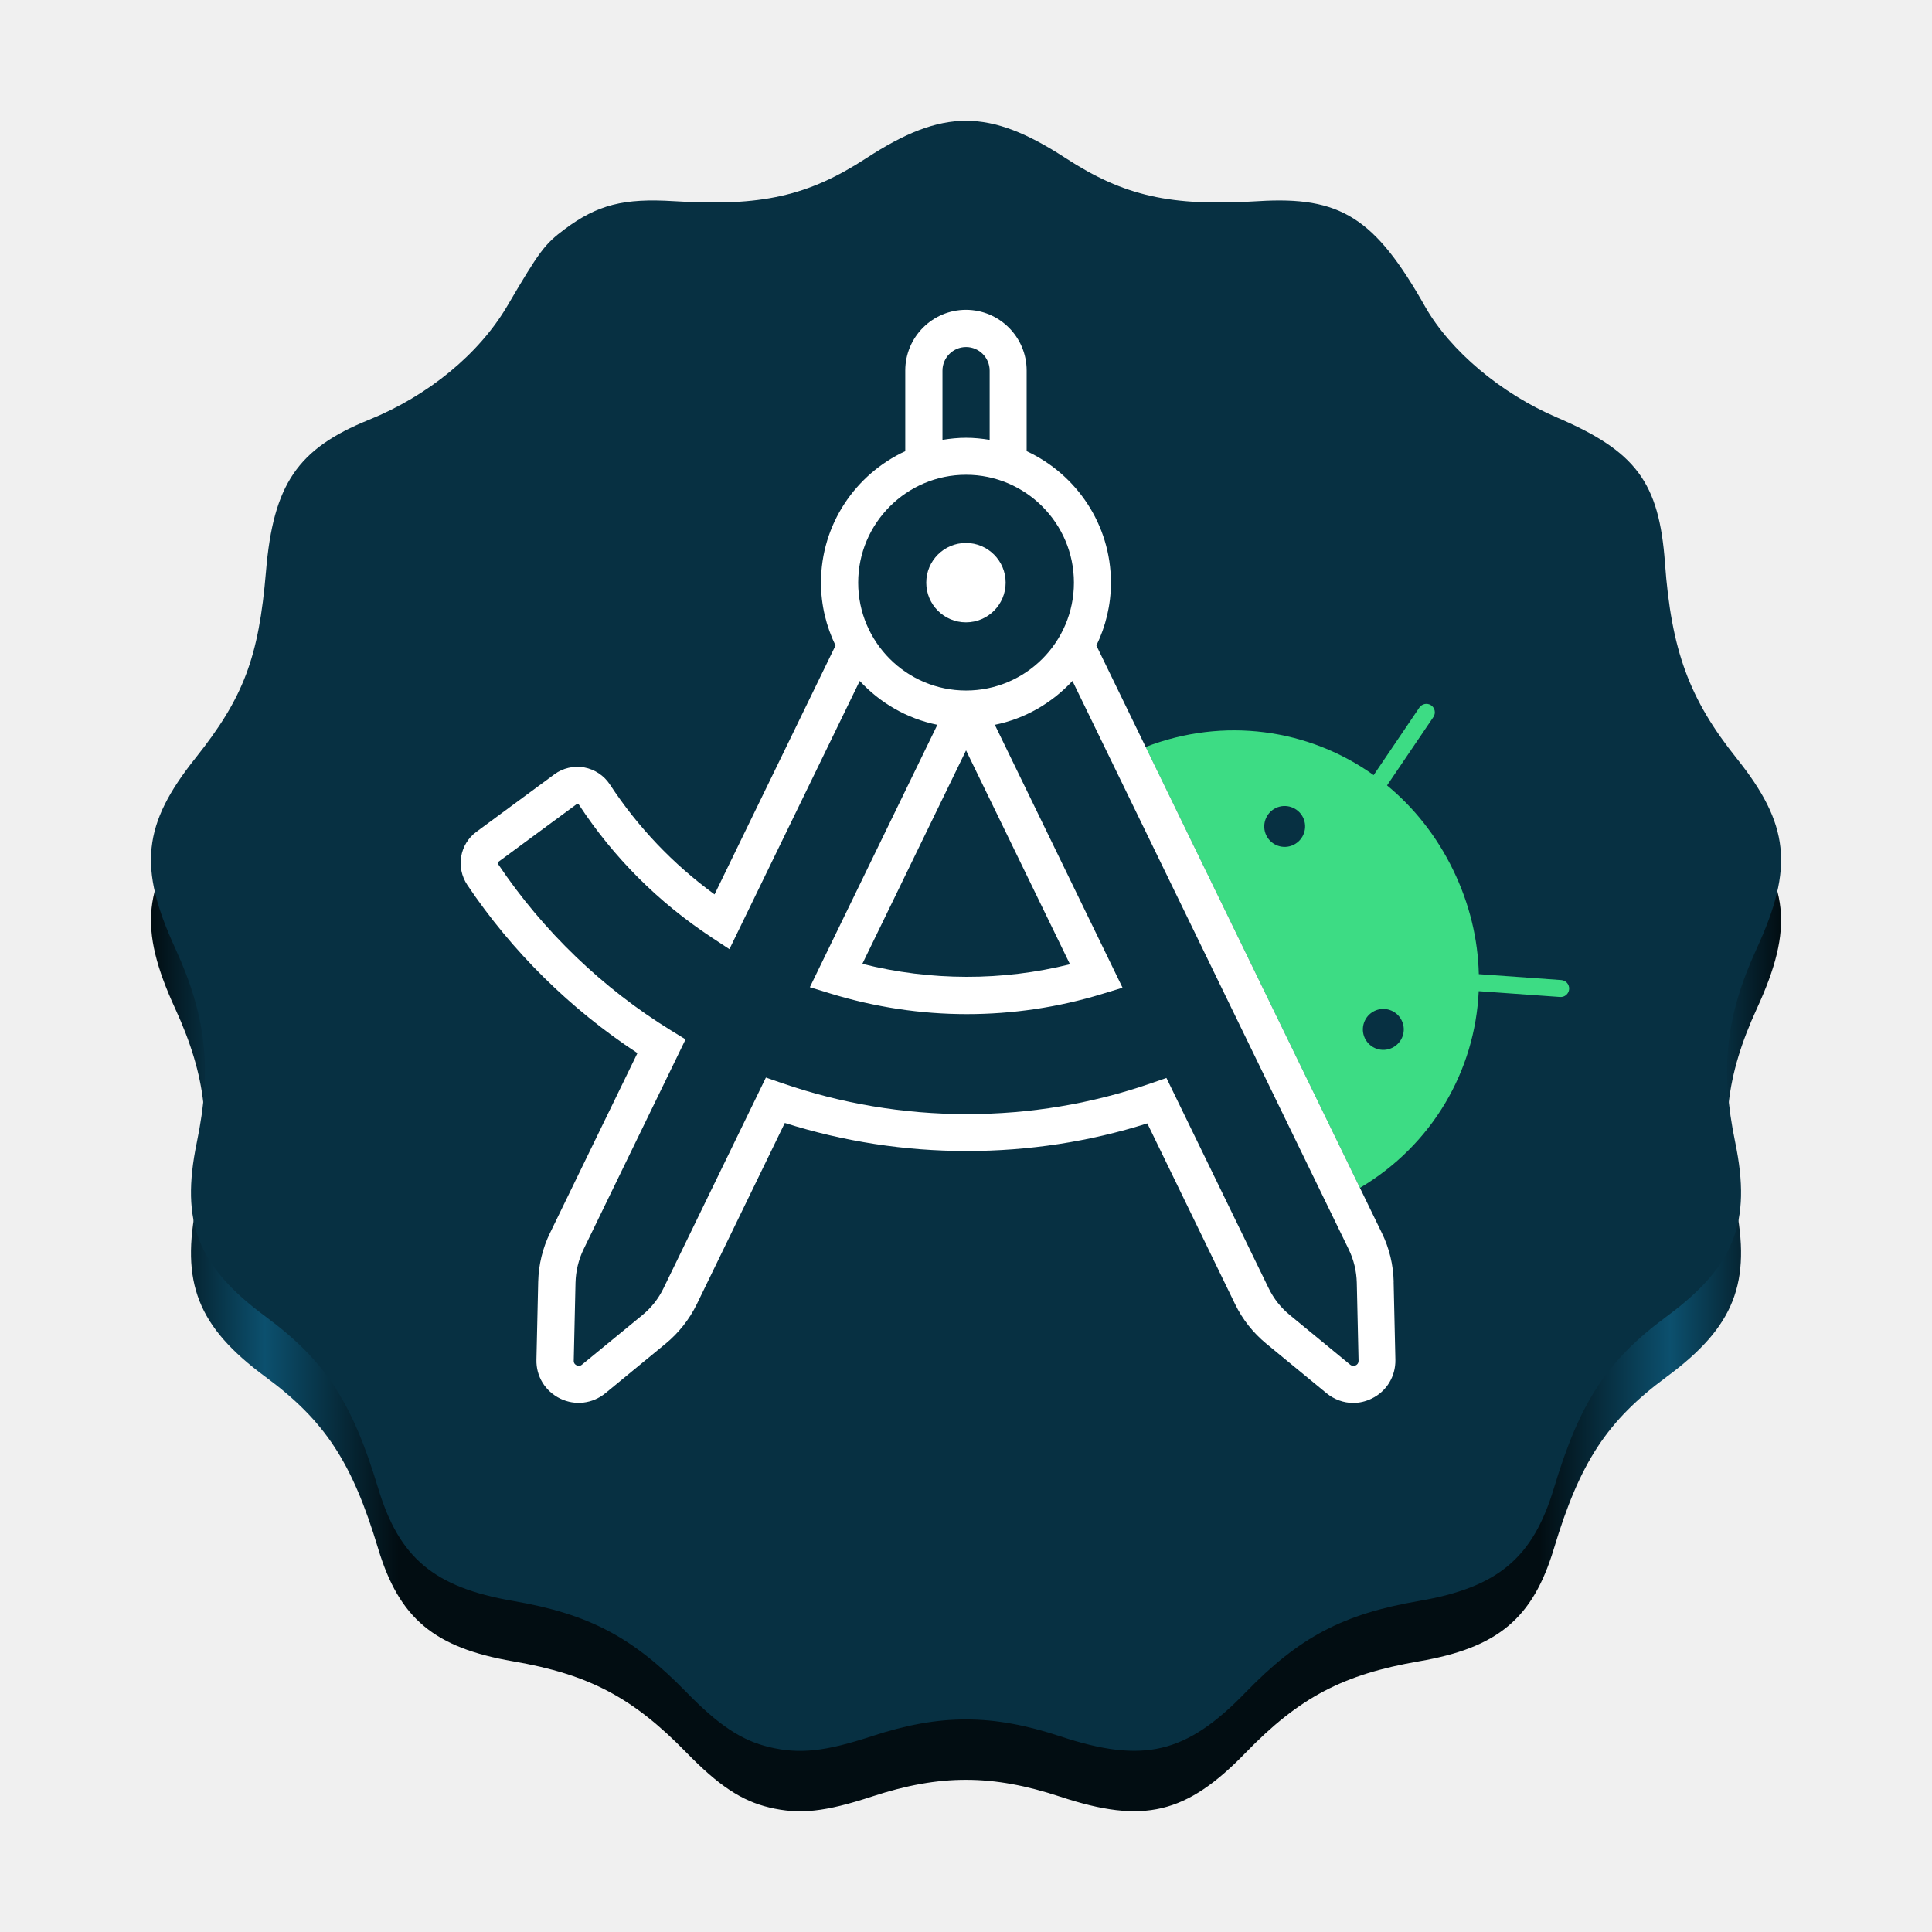
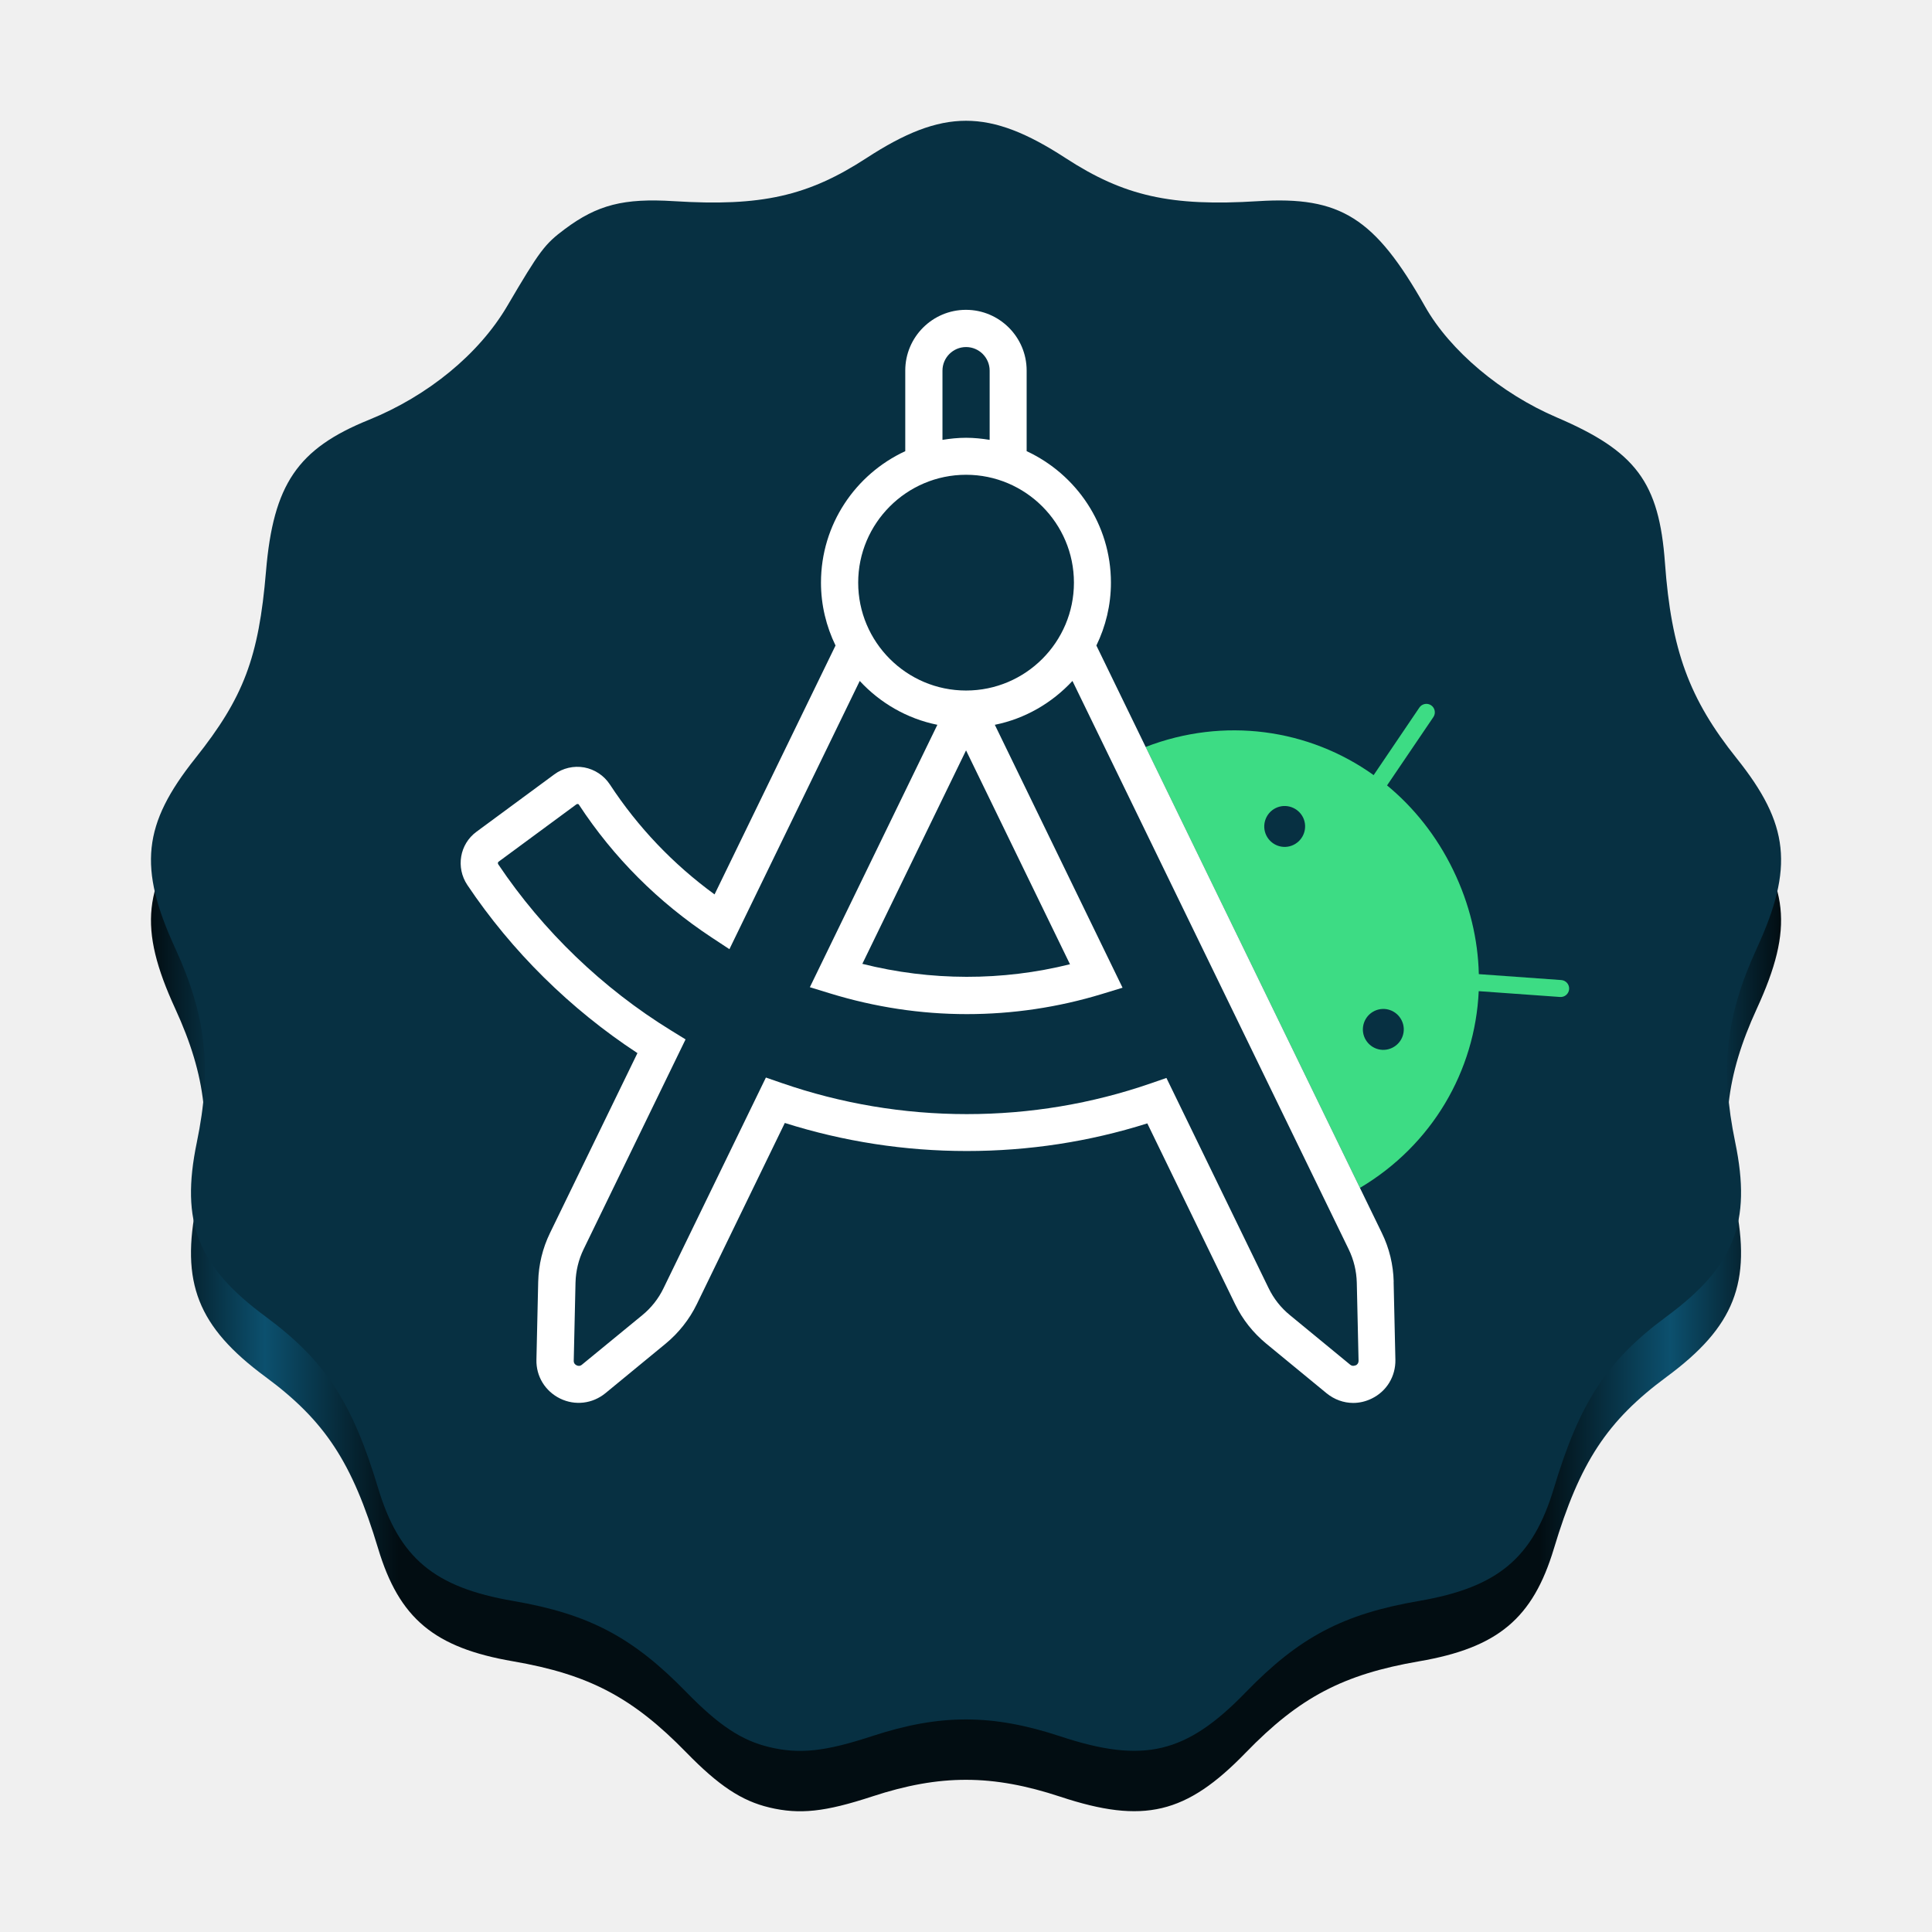
<svg xmlns="http://www.w3.org/2000/svg" xmlns:xlink="http://www.w3.org/1999/xlink" viewBox="0 0 128 128" version="1.1" id="svg101" width="128" height="128">
  <defs id="defs30">
    <linearGradient id="linearGradient2502">
      <stop style="stop-color:#020d12;stop-opacity:1;" offset="0" id="stop2498" />
      <stop style="stop-color:#0c506e;stop-opacity:1;" offset="0.07" id="stop2506" />
      <stop style="stop-color:#020d12;stop-opacity:1;" offset="0.152" id="stop2508" />
      <stop style="stop-color:#020d12;stop-opacity:1;" offset="0.852" id="stop2510" />
      <stop style="stop-color:#0c506e;stop-opacity:1;" offset="0.932" id="stop2512" />
      <stop style="stop-color:#020d12;stop-opacity:1;" offset="1" id="stop2500" />
    </linearGradient>
-     <path d="M 101.333,50.667 C 101.333,22.687 78.647,0 50.667,0 22.687,0 0,22.687 0,50.667 c 0,15.387 6.867,29.16 17.693,38.447 L 11.613,99.64 V 108 c 0,0.733 0.6,1.333 1.333,1.333 0.247,0 0.473,-0.067 0.673,-0.18 L 20.853,104.98 26.5,95.207 c 7.18,3.907 15.413,6.127 24.167,6.127 8.753,0 16.987,-2.22 24.173,-6.127 L 80.487,104.98 87.72,109.153 c 0.2,0.113 0.427,0.18 0.673,0.18 0.733,0 1.333,-0.6 1.333,-1.333 v -8.36 l -6.08,-10.527 c 10.82,-9.287 17.687,-23.06 17.687,-38.447 z" id="path-22" />
    <path d="M 101.333,50.667 C 101.333,22.687 78.647,0 50.667,0 22.687,0 0,22.687 0,50.667 c 0,15.387 6.867,29.16 17.693,38.447 L 11.613,99.64 V 108 c 0,0.733 0.6,1.333 1.333,1.333 0.247,0 0.473,-0.067 0.673,-0.18 L 20.853,104.98 26.5,95.207 c 7.18,3.907 15.413,6.127 24.167,6.127 8.753,0 16.987,-2.22 24.173,-6.127 L 80.487,104.98 87.72,109.153 c 0.2,0.113 0.427,0.18 0.673,0.18 0.733,0 1.333,-0.6 1.333,-1.333 v -8.36 l -6.08,-10.527 c 10.82,-9.287 17.687,-23.06 17.687,-38.447 z" id="path-24" />
    <mask maskUnits="userSpaceOnUse" id="mask801">
      <g id="g805" transform="matrix(1.012346,0,0,1.012346,101.1391,105.1364)">
        <use xlink:href="#path-24" id="use803" x="0" y="0" width="100%" height="100%" transform="matrix(0.9878049,0,0,0.9878049,-128.8813,-117.025)" />
      </g>
    </mask>
-     <mask maskUnits="userSpaceOnUse" id="mask2106">
-       <g id="g2110" transform="matrix(1.012346,0,0,1.012346,166.8698,50.02495)">
-         <use xlink:href="#path-22" id="use2108" x="0" y="0" width="100%" height="100%" transform="matrix(0.9878049,0,0,0.9878049,-170.7617,-94.19539)" />
-       </g>
-     </mask>
    <linearGradient xlink:href="#linearGradient2502" id="linearGradient2504" x1="-278" y1="68.25" x2="-170" y2="68.25" gradientUnits="userSpaceOnUse" gradientTransform="translate(288,-2.250073)" />
  </defs>
  <g id="g49" transform="matrix(0.9878049,0,0,0.9878049,13.95122,8)" style="fill:none;fill-rule:evenodd;stroke:none;stroke-width:1" />
-   <g transform="matrix(0.9878049,0,0,0.9878049,-133.8189,-191.1531)" id="g139-0" style="fill:none;fill-rule:evenodd;stroke:none;stroke-width:1" mask="url(#mask2106)">
-     <path id="path2183" d="M 33.887,5.333 5.606,54.308 v 0.666 L 34.274,5.333 Z m 11.933,0 L 32.501,28.4 v 0.666 L 46.207,5.333 Z m 25.514,0 c 0,14.727 -11.94,26.667 -26.667,26.667 -4.38,0 -8.513,-1.061 -12.16,-2.934 v 0.666 c 3.647,1.873 7.78,2.934 12.16,2.934 14.727,0 26.667,-11.94 26.667,-26.667 H 81.951 C 81.244,25.996 64.836,41.999 44.667,41.999 c -6.327,0 -12.281,-1.579 -17.501,-4.352 L 14.846,58.98 7.613,63.154 c -0.2,0.113 -0.426,0.18 -0.672,0.18 -0.733,0 -1.335,-0.601 -1.335,-1.335 v 0.668 c 0,0.733 0.601,1.333 1.335,1.333 0.247,0 0.472,-0.067 0.672,-0.18 L 14.846,59.646 27.166,38.314 c 5.22,2.773 11.174,4.354 17.501,4.354 20.62,0 37.334,-16.714 37.334,-37.334 h -0.022 z" />
-   </g>
  <div id="divScriptsUsed" style="display: none" />
  <g transform="matrix(0.9878049,0,0,0.9878049,-29.54576,-103.8542)" id="g154-5" style="fill:none;fill-rule:evenodd;stroke:none;stroke-width:1" mask="url(#mask801)" />
  <g id="g110-1" transform="matrix(0.9878049,0,0,0.9878049,-212.7855,-67.02439)" style="fill:none;fill-rule:evenodd;stroke:none;stroke-width:1" />
  <path d="m 50.963,119.748 c -1.823,-0.432 -3.349,-1.443 -5.485,-3.634 -3.567,-3.659 -6.462,-5.183 -11.493,-6.049 -5.22,-0.899 -7.539,-2.839 -8.933,-7.472 -1.721,-5.72 -3.52,-8.459 -7.473,-11.379 -4.484,-3.312 -5.635,-6.233 -4.54,-11.526 1.014,-4.902 0.626,-8.388 -1.433,-12.869 -2.456,-5.347 -2.153,-8.204 1.336,-12.584 3.199,-4.016 4.202,-6.671 4.681,-12.379 0.483,-5.76 2.086,-8.124 6.806,-10.036 3.939,-1.596 7.309,-4.367 9.177,-7.546 2.16,-3.676 2.476,-4.098 3.814,-5.096 2.16,-1.612 3.907,-2.058 7.233,-1.85 5.778,0.362 8.875,-0.331 12.755,-2.857 5.059,-3.293 8.127,-3.293 13.186,0 3.88,2.526 6.977,3.22 12.755,2.857 5.464,-0.343 7.737,1.092 11.068,6.983 1.651,2.919 5.024,5.761 8.716,7.341 5.259,2.251 6.787,4.305 7.175,9.643 0.42,5.781 1.605,9.013 4.746,12.941 3.497,4.373 3.802,7.233 1.343,12.584 -2.059,4.482 -2.447,7.967 -1.433,12.869 1.094,5.293 -0.056,8.214 -4.54,11.526 -3.953,2.92 -5.752,5.659 -7.473,11.379 -1.395,4.634 -3.714,6.574 -8.934,7.472 -5.042,0.868 -7.94,2.396 -11.493,6.061 -3.939,4.063 -6.763,4.733 -12.269,2.912 -4.504,-1.489 -7.972,-1.495 -12.458,-0.022 -3.142,1.031 -4.818,1.211 -6.832,0.733 z" fill="#073042" id="path324-9" style="fill:url(#linearGradient2504);fill-opacity:1;stroke-width:0.432" />
  <path d="m 50.963,115.748 c -1.823,-0.432 -3.349,-1.443 -5.485,-3.634 -3.567,-3.659 -6.462,-5.183 -11.493,-6.049 -5.22,-0.899 -7.539,-2.839 -8.933,-7.472 -1.721,-5.72 -3.52,-8.459 -7.473,-11.379 -4.484,-3.312 -5.635,-6.233 -4.54,-11.526 1.014,-4.902 0.626,-8.388 -1.433,-12.869 -2.456,-5.347 -2.153,-8.204 1.336,-12.584 3.199,-4.016 4.202,-6.671 4.681,-12.379 0.483,-5.76 2.086,-8.124 6.806,-10.036 3.939,-1.596 7.309,-4.367 9.177,-7.546 2.16,-3.676 2.476,-4.098 3.814,-5.096 2.16,-1.612 3.907,-2.058 7.233,-1.85 5.778,0.362 8.875,-0.331 12.755,-2.857 5.059,-3.293 8.127,-3.293 13.186,0 3.88,2.526 6.977,3.22 12.755,2.857 5.464,-0.343 7.737,1.092 11.068,6.983 1.651,2.919 5.024,5.761 8.716,7.341 5.259,2.251 6.787,4.305 7.175,9.643 0.42,5.781 1.605,9.013 4.746,12.941 3.497,4.373 3.802,7.233 1.343,12.584 -2.059,4.482 -2.447,7.967 -1.433,12.869 1.094,5.293 -0.056,8.214 -4.54,11.526 -3.953,2.92 -5.752,5.659 -7.473,11.379 -1.395,4.634 -3.714,6.574 -8.934,7.472 -5.042,0.868 -7.94,2.396 -11.493,6.061 -3.939,4.063 -6.763,4.733 -12.269,2.912 -4.504,-1.489 -7.972,-1.495 -12.458,-0.022 -3.142,1.031 -4.818,1.211 -6.832,0.733 z" fill="#073042" id="path324" style="stroke-width:0.432" />
  <path d="m 83.895,55.346 c -0.324,-0.668 -0.048,-1.48 0.626,-1.811 0.668,-0.324 1.48,-0.048 1.811,0.626 0.324,0.668 0.048,1.48 -0.627,1.811 -0.674,0.33 -1.48,0.048 -1.811,-0.627 z m 6.534,13.447 c -0.324,-0.668 -0.048,-1.48 0.626,-1.811 0.675,-0.33 1.48,-0.048 1.811,0.626 0.33,0.675 0.048,1.48 -0.626,1.811 -0.675,0.33 -1.48,0.048 -1.811,-0.627 z M 91.008,51.353 C 86.711,48.282 81.093,47.484 75.902,49.487 l 14.197,29.214 c 4.792,-2.843 7.629,-7.753 7.87,-13.034 l 5.391,0.386 c 0.31,0.021 0.578,-0.213 0.599,-0.523 0.021,-0.31 -0.213,-0.578 -0.523,-0.599 l -5.46,-0.392 c -0.055,-2.3 -0.606,-4.647 -1.701,-6.899 -1.095,-2.258 -2.602,-4.138 -4.379,-5.605 l 3.071,-4.53 c 0.172,-0.255 0.103,-0.606 -0.152,-0.778 -0.254,-0.172 -0.606,-0.103 -0.778,0.151 l -3.029,4.475" fill="#3ddc84" id="path326" style="stroke-width:0.432" />
-   <path d="m 61.367,38.602 c 0,-1.453 1.178,-2.63 2.63,-2.63 1.452,0 2.63,1.177 2.63,2.63 0,1.453 -1.178,2.63 -2.63,2.63 -1.453,0 -2.63,-1.177 -2.63,-2.63 z" fill="#ffffff" id="path328" style="stroke-width:0.432" />
  <path d="M 92.336,84.925 C 92.309,83.796 92.047,82.702 91.552,81.689 L 72.638,42.767 c 0.613,-1.26 0.964,-2.671 0.964,-4.166 0,-3.856 -2.293,-7.181 -5.584,-8.71 v -5.343 c 0,-2.217 -1.804,-4.021 -4.021,-4.021 -2.217,0 -4.021,1.804 -4.021,4.021 v 5.343 c -3.291,1.522 -5.584,4.847 -5.584,8.71 0,1.494 0.351,2.899 0.964,4.166 l -8.015,16.49 c -2.754,-2.011 -5.081,-4.455 -6.94,-7.291 -0.386,-0.585 -0.998,-0.991 -1.694,-1.122 -0.695,-0.124 -1.418,0.041 -1.983,0.461 l -5.157,3.801 c -1.115,0.819 -1.377,2.368 -0.606,3.525 2.947,4.399 6.83,8.228 11.271,11.14 l -5.79,11.912 c -0.496,1.019 -0.757,2.107 -0.785,3.236 l -0.117,5.164 c -0.028,1.102 0.578,2.087 1.57,2.575 0.991,0.482 2.141,0.344 2.995,-0.351 l 3.993,-3.284 c 0.861,-0.709 1.577,-1.611 2.066,-2.616 l 5.832,-12.008 c 3.897,1.232 7.945,1.859 12.049,1.859 4.104,0 8.118,-0.613 11.967,-1.831 l 5.818,11.98 c 0.496,1.019 1.191,1.893 2.066,2.616 l 3.993,3.284 c 0.516,0.42 1.136,0.641 1.763,0.641 0.413,0 0.833,-0.096 1.226,-0.289 0.991,-0.482 1.59,-1.467 1.57,-2.575 l -0.117,-5.164 z M 62.441,24.556 c 0,-0.861 0.702,-1.563 1.563,-1.563 0.861,0 1.563,0.702 1.563,1.563 v 4.586 c -0.51,-0.083 -1.033,-0.138 -1.563,-0.138 -0.53,0 -1.054,0.055 -1.563,0.138 z m 1.563,6.899 c 3.938,0 7.147,3.209 7.147,7.147 0,3.938 -3.202,7.147 -7.147,7.147 -3.945,0 -7.147,-3.209 -7.147,-7.147 0,-3.938 3.208,-7.147 7.147,-7.147 z m 6.885,32.429 c -4.469,1.115 -9.226,1.115 -13.757,-0.027 l 6.871,-14.142 z m 18.92,26.57 c -0.089,0.041 -0.22,0.069 -0.358,-0.041 l -3.993,-3.284 c -0.599,-0.489 -1.074,-1.095 -1.411,-1.79 l -6.768,-13.922 -1.033,0.358 c -3.904,1.35 -8.007,2.038 -12.194,2.038 -4.186,0 -8.324,-0.696 -12.276,-2.065 l -1.033,-0.358 -6.782,13.956 c -0.33,0.689 -0.819,1.308 -1.411,1.79 L 38.556,90.413 c -0.138,0.117 -0.275,0.083 -0.358,0.041 -0.089,-0.041 -0.193,-0.131 -0.186,-0.31 l 0.117,-5.164 c 0.021,-0.778 0.2,-1.522 0.537,-2.217 l 6.754,-13.901 -0.95,-0.585 C 39.933,65.488 35.974,61.681 33.013,57.267 32.972,57.206 32.979,57.123 33.034,57.089 l 5.157,-3.801 c 0,0 0.055,-0.028 0.096,-0.021 0.048,0.007 0.062,0.035 0.069,0.048 2.3,3.504 5.26,6.465 8.799,8.799 l 1.171,0.771 8.634,-17.771 c 1.343,1.453 3.126,2.499 5.143,2.906 l -8.448,17.385 1.37,0.42 c 2.947,0.902 5.983,1.363 9.026,1.363 3.043,0 6.052,-0.448 8.944,-1.329 l 1.377,-0.42 -8.462,-17.419 c 2.017,-0.406 3.793,-1.453 5.143,-2.906 l 18.301,37.655 c 0.337,0.696 0.517,1.439 0.537,2.217 l 0.117,5.164 c 0,0.179 -0.103,0.268 -0.186,0.31 z" fill="#ffffff" id="path330" style="stroke-width:0.432" />
</svg>
